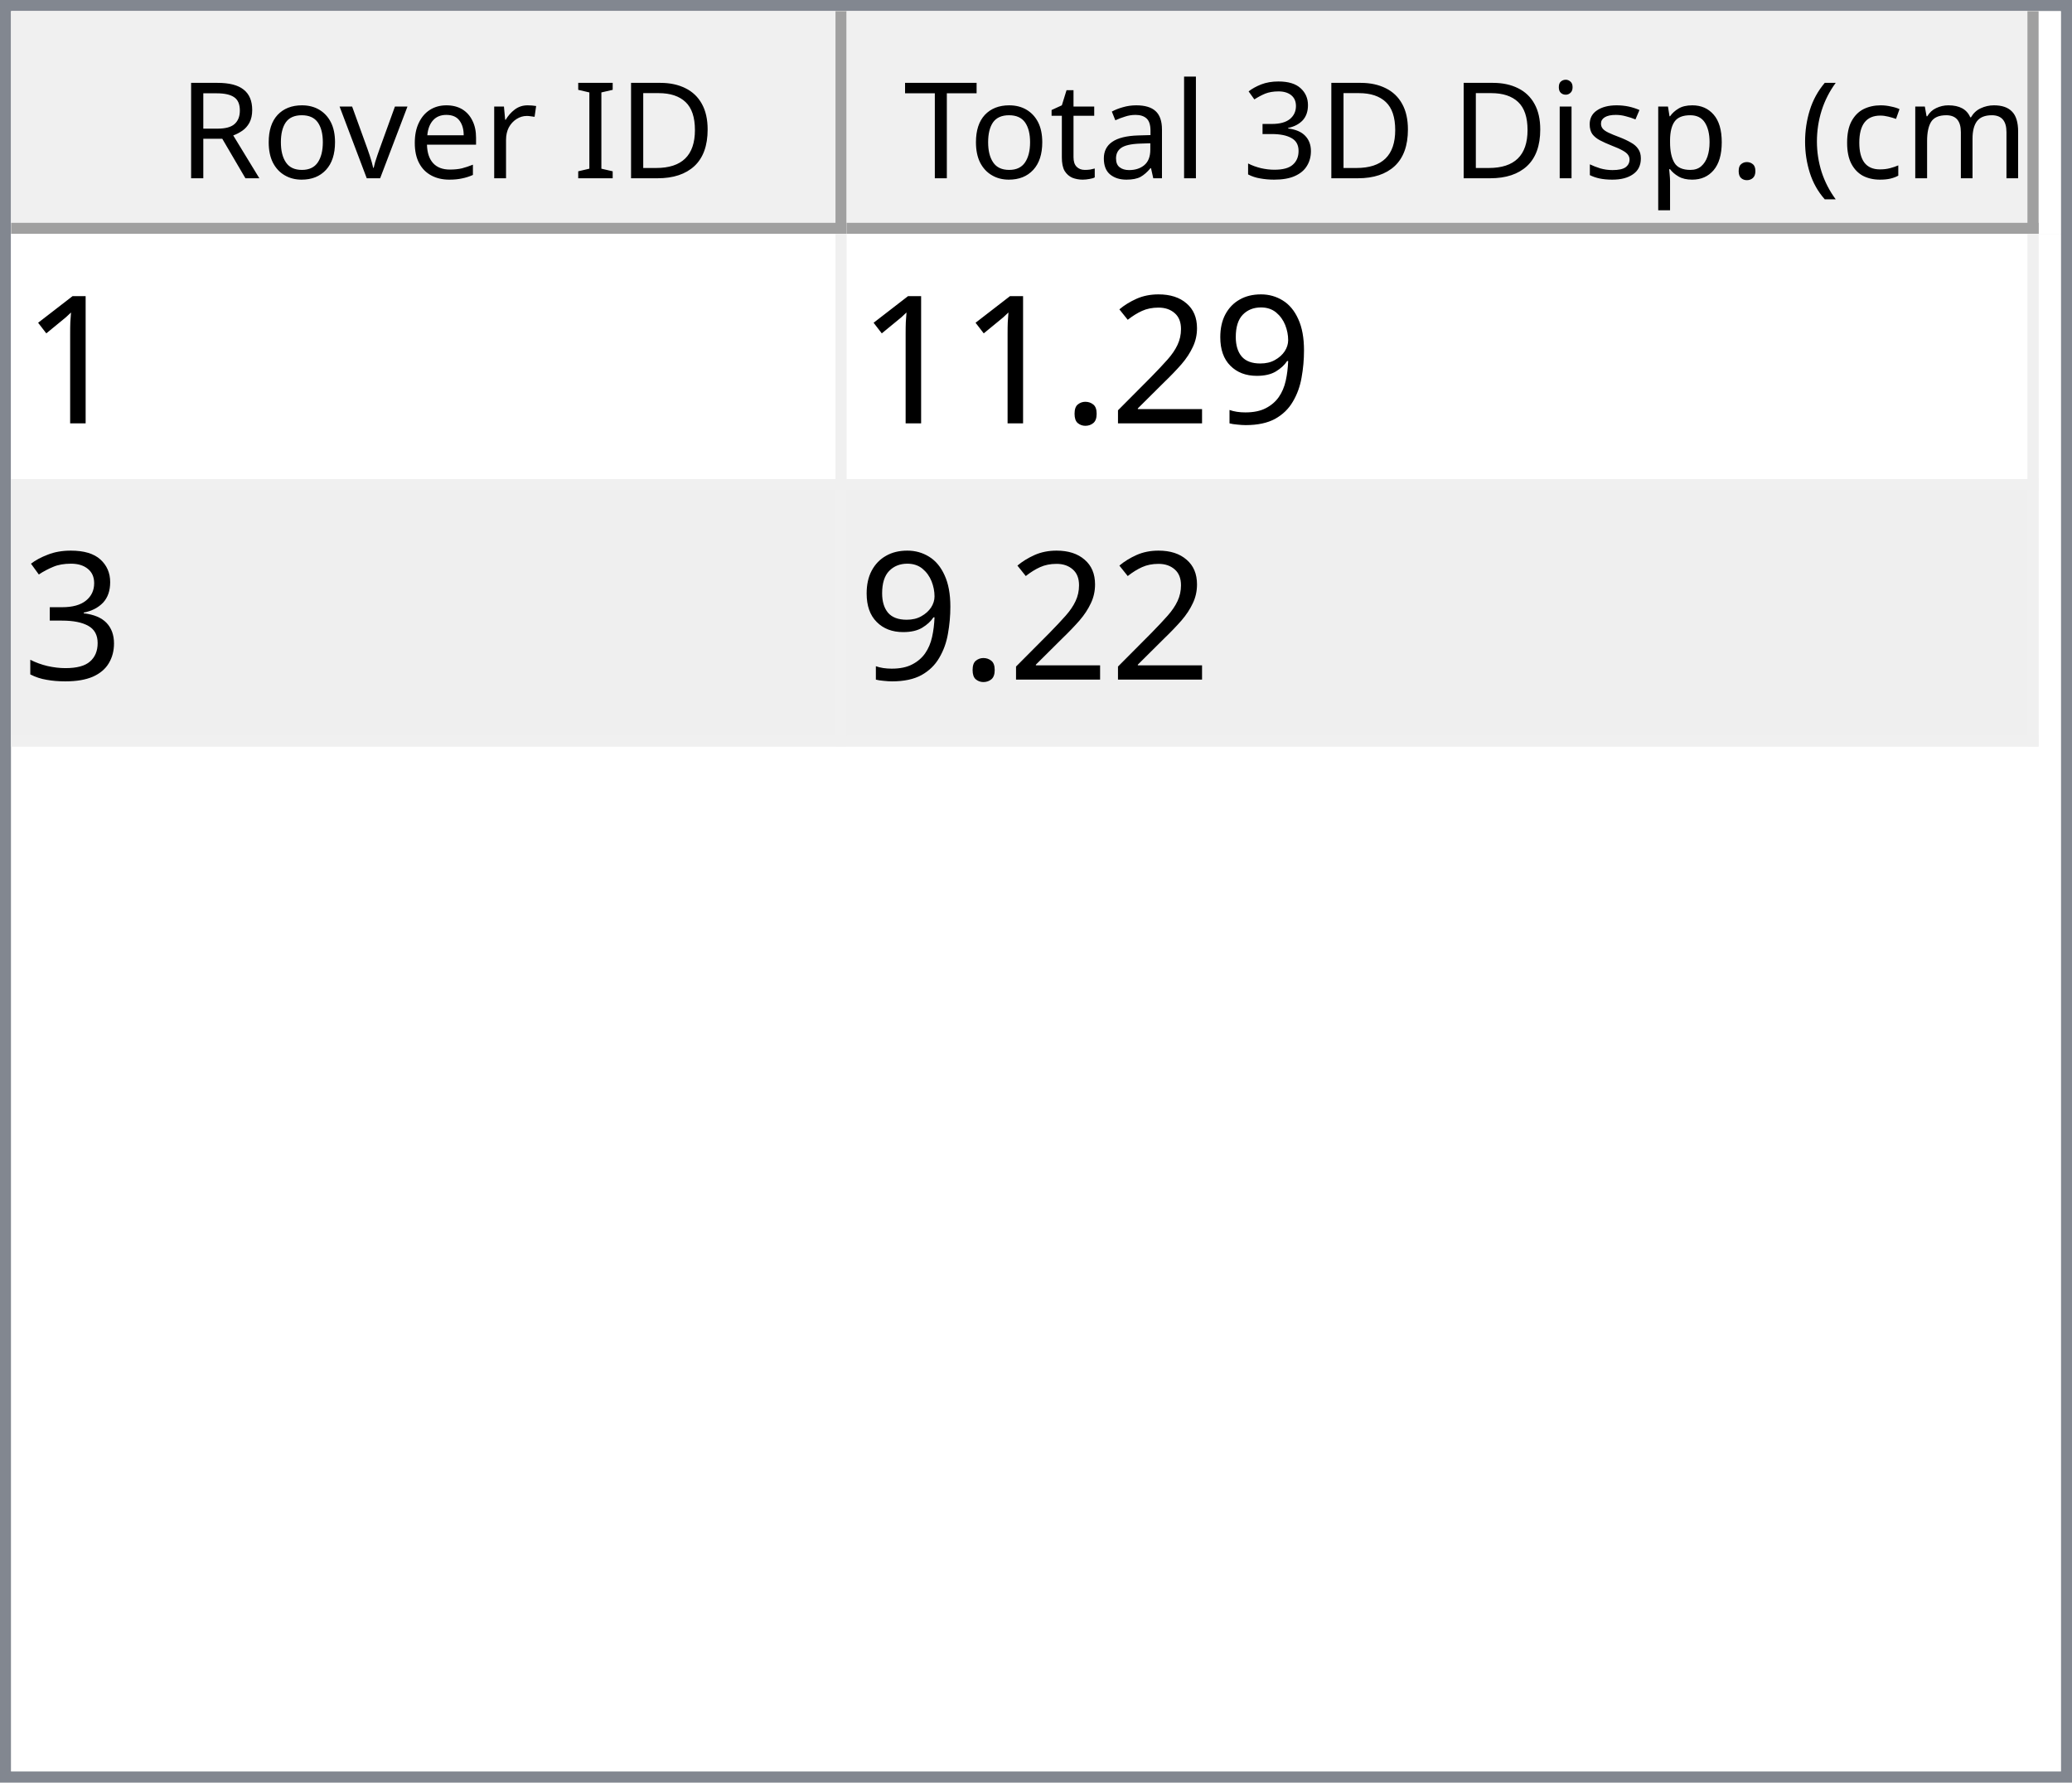
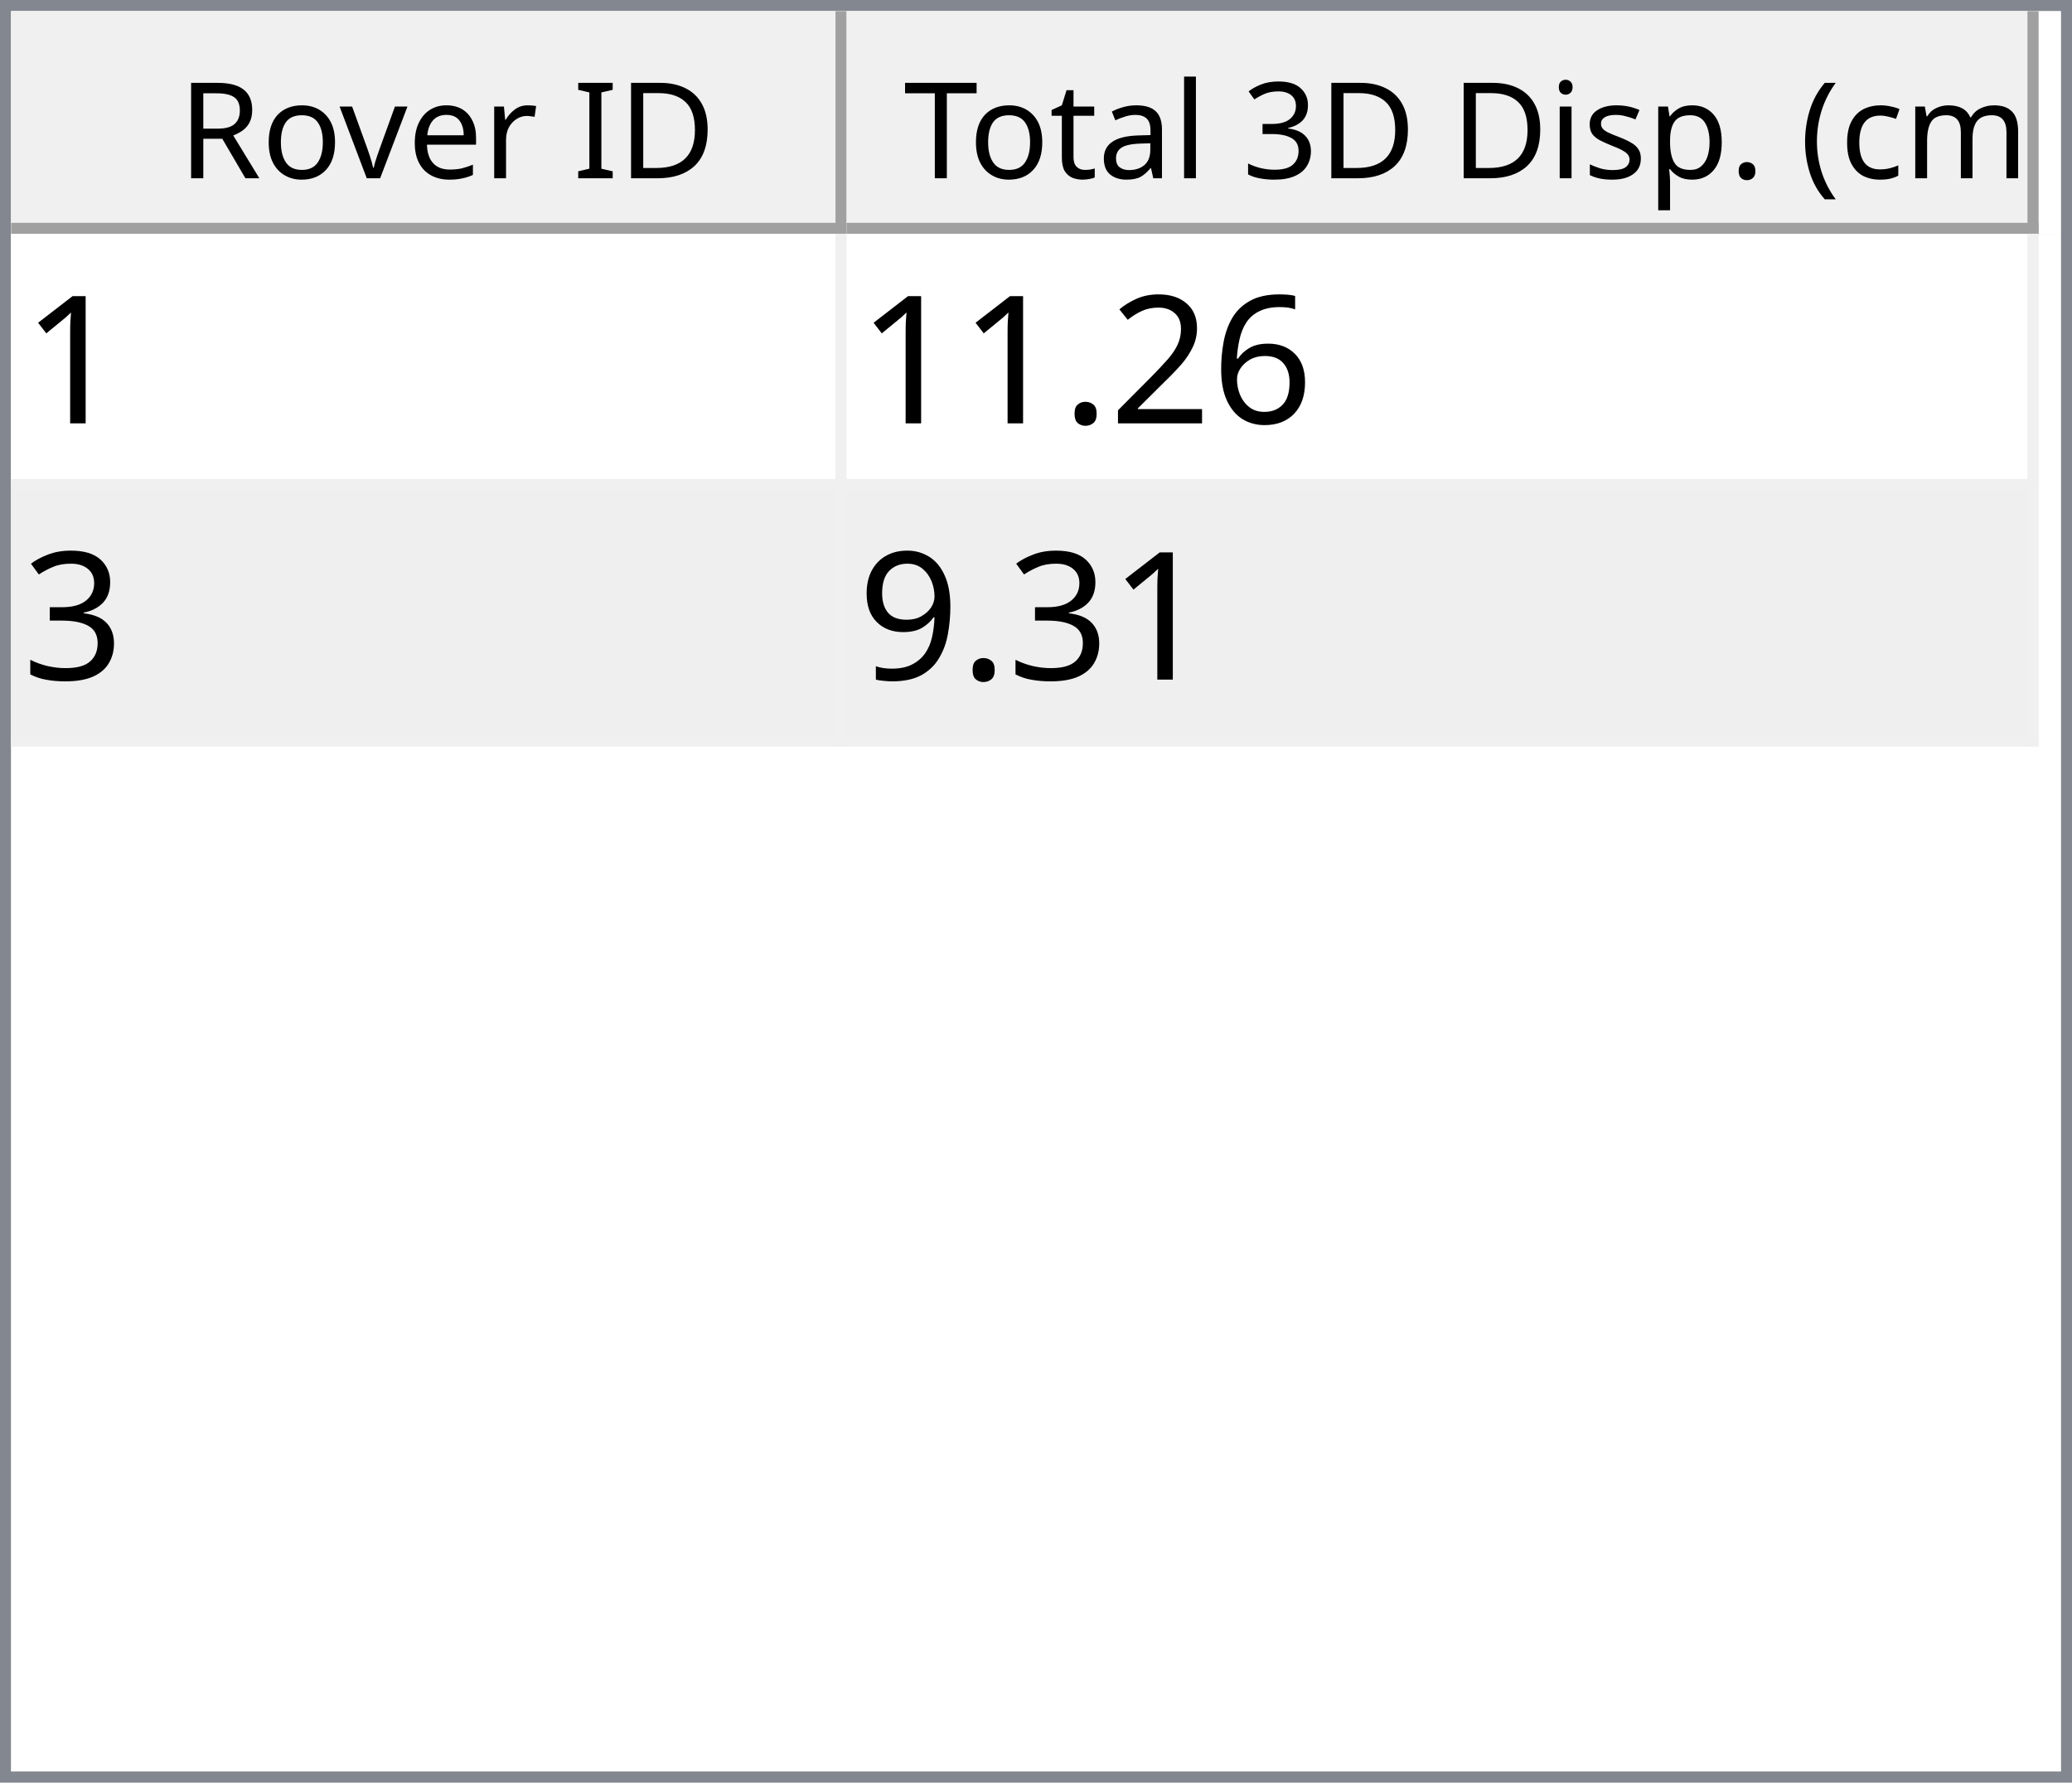
<svg xmlns="http://www.w3.org/2000/svg" style="fill-opacity:1; color-rendering:auto; color-interpolation:auto; text-rendering:auto; stroke:black; stroke-linecap:square; stroke-miterlimit:10; shape-rendering:auto; stroke-opacity:1; fill:black; stroke-dasharray:none; font-weight:normal; stroke-width:1; font-family:'Dialog'; font-style:normal; stroke-linejoin:miter; font-size:12px; stroke-dashoffset:0; image-rendering:auto;" width="186" height="160">
  <defs id="genericDefs" />
  <g>
    <defs id="defs1">
      <clipPath clipPathUnits="userSpaceOnUse" id="clipPath1">
        <path d="M0 0 L186 0 L186 160 L0 160 L0 0 Z" />
      </clipPath>
      <clipPath clipPathUnits="userSpaceOnUse" id="clipPath2">
        <path d="M0 0 L0 160 L186 160 L186 0 Z" />
      </clipPath>
      <clipPath clipPathUnits="userSpaceOnUse" id="clipPath3">
        <path d="M0 0 L0 20 L184 20 L184 0 Z" />
      </clipPath>
      <clipPath clipPathUnits="userSpaceOnUse" id="clipPath4">
        <path d="M0 0 L0 20 L75 20 L75 0 Z" />
      </clipPath>
      <clipPath clipPathUnits="userSpaceOnUse" id="clipPath5">
        <path d="M1 1 L1 19 L74 19 L74 1 Z" />
      </clipPath>
      <clipPath clipPathUnits="userSpaceOnUse" id="clipPath6">
        <path d="M0 0 L0 18 L73 18 L73 0 Z" />
      </clipPath>
      <clipPath clipPathUnits="userSpaceOnUse" id="clipPath7">
        <path d="M-0.5 -0.5 L-0.5 19.5 L74.5 19.5 L74.5 -0.5 Z" />
      </clipPath>
      <clipPath clipPathUnits="userSpaceOnUse" id="clipPath8">
        <path d="M0 0 L0 20 L107 20 L107 0 Z" />
      </clipPath>
      <clipPath clipPathUnits="userSpaceOnUse" id="clipPath9">
        <path d="M1 1 L1 19 L106 19 L106 1 Z" />
      </clipPath>
      <clipPath clipPathUnits="userSpaceOnUse" id="clipPath10">
        <path d="M0 0 L0 18 L105 18 L105 0 Z" />
      </clipPath>
      <clipPath clipPathUnits="userSpaceOnUse" id="clipPath11">
        <path d="M-0.5 -0.5 L-0.5 19.5 L106.5 19.5 L106.5 -0.5 Z" />
      </clipPath>
      <clipPath clipPathUnits="userSpaceOnUse" id="clipPath12">
        <path d="M0 0 L0 138 L184 138 L184 0 Z" />
      </clipPath>
      <clipPath clipPathUnits="userSpaceOnUse" id="clipPath13">
        <path d="M0 0 L0 46 L182 46 L182 0 Z" />
      </clipPath>
      <clipPath clipPathUnits="userSpaceOnUse" id="clipPath14">
        <path d="M-0.5 -0.5 L-0.5 45.5 L181.5 45.5 L181.5 -0.5 Z" />
      </clipPath>
      <clipPath clipPathUnits="userSpaceOnUse" id="clipPath15">
        <path d="M0 0 L0 22 L74 22 L74 0 Z" />
      </clipPath>
      <clipPath clipPathUnits="userSpaceOnUse" id="clipPath16">
        <path d="M0 0 L0 22 L106 22 L106 0 Z" />
      </clipPath>
      <font horiz-adv-x="64.551" id="font1">
        <font-face ascent="107.91" descent="25.098" units-per-em="100" style="font-style:normal; font-family:Segoe UI; font-weight:normal;" />
        <missing-glyph horiz-adv-x="64.551" d="M8.109 0 L8.109 68.266 L56.453 68.266 L56.453 0 L8.109 0 ZM15.328 7.234 L49.219 7.234 L49.219 61.031 L15.328 61.031 L15.328 7.234 Z" />
        <glyph unicode="D" horiz-adv-x="70.117" d="M9.188 0 L9.188 70.016 L28.516 70.016 Q65.531 70.016 65.531 35.891 Q65.531 19.672 55.25 9.836 Q44.969 0 27.734 0 L9.188 0 ZM17.391 62.594 L17.391 7.422 L27.828 7.422 Q41.609 7.422 49.273 14.797 Q56.938 22.172 56.938 35.688 Q56.938 62.594 28.328 62.594 L17.391 62.594 Z" />
        <glyph unicode="I" horiz-adv-x="26.611" d="M17.391 0 L9.188 0 L9.188 70.016 L17.391 70.016 L17.391 0 Z" />
        <glyph unicode=" " horiz-adv-x="27.393" d="" />
        <glyph unicode="r" horiz-adv-x="34.766" d="M34.188 41.891 Q32.078 43.5 28.125 43.5 Q23 43.5 19.555 38.672 Q16.109 33.844 16.109 25.484 L16.109 0 L8.109 0 L8.109 50 L16.109 50 L16.109 39.703 L16.312 39.703 Q18.016 44.969 21.531 47.922 Q25.047 50.875 29.391 50.875 Q32.516 50.875 34.188 50.203 L34.188 41.891 Z" />
        <glyph unicode="e" horiz-adv-x="52.295" d="M48.297 23 L12.984 23 Q13.188 14.656 17.484 10.109 Q21.781 5.562 29.297 5.562 Q37.75 5.562 44.828 11.141 L44.828 3.609 Q38.234 -1.172 27.391 -1.172 Q16.797 -1.172 10.742 5.641 Q4.688 12.453 4.688 24.812 Q4.688 36.469 11.305 43.82 Q17.922 51.172 27.734 51.172 Q37.547 51.172 42.922 44.828 Q48.297 38.484 48.297 27.203 L48.297 23 ZM40.094 29.781 Q40.047 36.719 36.75 40.578 Q33.453 44.438 27.594 44.438 Q21.922 44.438 17.969 40.383 Q14.016 36.328 13.094 29.781 L40.094 29.781 Z" />
        <glyph unicode="v" horiz-adv-x="47.9" d="M47.406 50 L27.484 0 L19.625 0 L0.688 50 L9.469 50 L22.172 13.672 Q23.578 9.672 23.922 6.688 L24.125 6.688 Q24.609 10.453 25.688 13.484 L38.969 50 L47.406 50 Z" />
        <glyph unicode="o" horiz-adv-x="58.594" d="M29 -1.172 Q17.922 -1.172 11.305 5.836 Q4.688 12.844 4.688 24.422 Q4.688 37.016 11.57 44.094 Q18.453 51.172 30.172 51.172 Q41.359 51.172 47.633 44.289 Q53.906 37.406 53.906 25.203 Q53.906 13.234 47.141 6.031 Q40.375 -1.172 29 -1.172 ZM29.594 44.438 Q21.875 44.438 17.383 39.188 Q12.891 33.938 12.891 24.703 Q12.891 15.828 17.43 10.695 Q21.969 5.562 29.594 5.562 Q37.359 5.562 41.531 10.594 Q45.703 15.625 45.703 24.906 Q45.703 34.281 41.531 39.359 Q37.359 44.438 29.594 44.438 Z" />
        <glyph unicode="R" horiz-adv-x="59.814" d="M59.375 0 L49.609 0 L37.891 19.625 Q36.281 22.359 34.766 24.289 Q33.25 26.219 31.664 27.438 Q30.078 28.656 28.25 29.219 Q26.422 29.781 24.125 29.781 L17.391 29.781 L17.391 0 L9.188 0 L9.188 70.016 L30.078 70.016 Q34.672 70.016 38.555 68.867 Q42.438 67.719 45.289 65.375 Q48.141 63.031 49.758 59.547 Q51.375 56.062 51.375 51.375 Q51.375 47.703 50.273 44.656 Q49.172 41.609 47.148 39.211 Q45.125 36.812 42.266 35.133 Q39.406 33.453 35.844 32.516 L35.844 32.328 Q37.594 31.547 38.891 30.547 Q40.188 29.547 41.359 28.18 Q42.531 26.812 43.68 25.078 Q44.828 23.344 46.234 21.047 L59.375 0 ZM17.391 62.594 L17.391 37.203 L28.516 37.203 Q31.594 37.203 34.203 38.133 Q36.812 39.062 38.719 40.797 Q40.625 42.531 41.703 45.047 Q42.781 47.562 42.781 50.688 Q42.781 56.297 39.141 59.445 Q35.5 62.594 28.609 62.594 L17.391 62.594 Z" />
        <glyph unicode=")" horiz-adv-x="30.176" d="M8.297 -15.922 L1.172 -15.922 Q16.406 2.344 16.406 26.812 Q16.406 51.469 1.078 70.016 L8.297 70.016 Q23.531 52.156 23.531 26.703 Q23.531 1.375 8.297 -15.922 Z" />
        <glyph unicode="m" horiz-adv-x="86.133" d="M79.109 0 L71.094 0 L71.094 28.719 Q71.094 37.016 68.531 40.727 Q65.969 44.438 59.906 44.438 Q54.781 44.438 51.195 39.75 Q47.609 35.062 47.609 28.516 L47.609 0 L39.594 0 L39.594 29.688 Q39.594 44.438 28.219 44.438 Q22.953 44.438 19.531 40.016 Q16.109 35.594 16.109 28.516 L16.109 0 L8.109 0 L8.109 50 L16.109 50 L16.109 42.094 L16.312 42.094 Q21.625 51.172 31.844 51.172 Q36.969 51.172 40.773 48.312 Q44.578 45.453 46 40.828 Q51.562 51.172 62.594 51.172 Q79.109 51.172 79.109 30.812 L79.109 0 Z" />
        <glyph unicode="c" horiz-adv-x="46.191" d="M42.188 2.297 Q36.422 -1.172 28.516 -1.172 Q17.828 -1.172 11.258 5.789 Q4.688 12.75 4.688 23.828 Q4.688 36.188 11.766 43.68 Q18.844 51.172 30.672 51.172 Q37.25 51.172 42.281 48.734 L42.281 40.531 Q36.719 44.438 30.375 44.438 Q22.703 44.438 17.797 38.945 Q12.891 33.453 12.891 24.516 Q12.891 15.719 17.508 10.641 Q22.125 5.562 29.891 5.562 Q36.422 5.562 42.188 9.906 L42.188 2.297 Z" />
        <glyph unicode="(" horiz-adv-x="30.176" d="M29.109 -15.922 L21.969 -15.922 Q6.844 1.375 6.844 26.703 Q6.844 52.156 21.969 70.016 L29.203 70.016 Q13.875 51.469 13.875 26.812 Q13.875 2.344 29.109 -15.922 Z" />
        <glyph unicode="." horiz-adv-x="21.68" d="M10.891 -1.078 Q8.641 -1.078 7.055 0.539 Q5.469 2.156 5.469 4.391 Q5.469 6.641 7.055 8.273 Q8.641 9.906 10.891 9.906 Q13.188 9.906 14.797 8.273 Q16.406 6.641 16.406 4.391 Q16.406 2.156 14.797 0.539 Q13.188 -1.078 10.891 -1.078 Z" />
        <glyph unicode="p" horiz-adv-x="58.789" d="M16.312 7.234 L16.109 7.234 L16.109 -23 L8.109 -23 L8.109 50 L16.109 50 L16.109 41.219 L16.312 41.219 Q22.219 51.172 33.594 51.172 Q43.266 51.172 48.688 44.461 Q54.109 37.75 54.109 26.469 Q54.109 13.922 48 6.375 Q41.891 -1.172 31.297 -1.172 Q21.578 -1.172 16.312 7.234 ZM16.109 27.391 L16.109 20.406 Q16.109 14.203 20.141 9.883 Q24.172 5.562 30.375 5.562 Q37.641 5.562 41.773 11.133 Q45.906 16.703 45.906 26.609 Q45.906 34.969 42.047 39.703 Q38.188 44.438 31.594 44.438 Q24.609 44.438 20.359 39.578 Q16.109 34.719 16.109 27.391 Z" />
        <glyph unicode="s" horiz-adv-x="42.432" d="M5.078 1.812 L5.078 10.406 Q11.625 5.562 19.484 5.562 Q30.031 5.562 30.031 12.594 Q30.031 14.594 29.125 15.992 Q28.219 17.391 26.68 18.461 Q25.141 19.531 23.07 20.383 Q21 21.234 18.609 22.172 Q15.281 23.484 12.766 24.828 Q10.25 26.172 8.57 27.859 Q6.891 29.547 6.031 31.695 Q5.172 33.844 5.172 36.719 Q5.172 40.234 6.789 42.945 Q8.406 45.656 11.086 47.484 Q13.766 49.312 17.211 50.242 Q20.656 51.172 24.312 51.172 Q30.812 51.172 35.938 48.922 L35.938 40.828 Q30.422 44.438 23.25 44.438 Q21 44.438 19.195 43.922 Q17.391 43.406 16.094 42.477 Q14.797 41.547 14.086 40.258 Q13.375 38.969 13.375 37.406 Q13.375 35.453 14.086 34.133 Q14.797 32.812 16.164 31.789 Q17.531 30.766 19.484 29.938 Q21.438 29.109 23.922 28.125 Q27.25 26.859 29.883 25.516 Q32.516 24.172 34.375 22.484 Q36.234 20.797 37.234 18.602 Q38.234 16.406 38.234 13.375 Q38.234 9.672 36.602 6.938 Q34.969 4.203 32.234 2.398 Q29.5 0.594 25.93 -0.289 Q22.359 -1.172 18.453 -1.172 Q10.75 -1.172 5.078 1.812 Z" />
        <glyph unicode="i" horiz-adv-x="24.219" d="M12.203 62.703 Q10.062 62.703 8.547 64.164 Q7.031 65.625 7.031 67.875 Q7.031 70.125 8.547 71.609 Q10.062 73.094 12.203 73.094 Q14.406 73.094 15.945 71.609 Q17.484 70.125 17.484 67.875 Q17.484 65.719 15.945 64.211 Q14.406 62.703 12.203 62.703 ZM16.109 0 L8.109 0 L8.109 50 L16.109 50 L16.109 0 Z" />
        <glyph unicode="3" horiz-adv-x="53.906" d="M46.531 19.828 Q46.531 15.094 44.75 11.211 Q42.969 7.328 39.719 4.57 Q36.469 1.812 31.93 0.297 Q27.391 -1.219 21.922 -1.219 Q11.922 -1.219 6 2.594 L6 11.188 Q13.094 5.609 22.219 5.609 Q25.875 5.609 28.828 6.539 Q31.781 7.469 33.906 9.227 Q36.031 10.984 37.18 13.477 Q38.328 15.969 38.328 19.094 Q38.328 32.812 18.797 32.812 L12.984 32.812 L12.984 39.594 L18.5 39.594 Q35.797 39.594 35.797 52.484 Q35.797 64.406 22.609 64.406 Q15.188 64.406 8.688 59.422 L8.688 67.188 Q15.375 71.188 24.609 71.188 Q29 71.188 32.57 69.969 Q36.141 68.75 38.68 66.555 Q41.219 64.359 42.609 61.281 Q44 58.203 44 54.5 Q44 40.672 30.031 36.719 L30.031 36.531 Q33.594 36.141 36.625 34.797 Q39.656 33.453 41.852 31.305 Q44.047 29.156 45.289 26.25 Q46.531 23.344 46.531 19.828 Z" />
        <glyph unicode="l" horiz-adv-x="24.219" d="M16.109 0 L8.109 0 L8.109 74.031 L16.109 74.031 L16.109 0 Z" />
        <glyph unicode="a" horiz-adv-x="50.879" d="M43.891 0 L35.891 0 L35.891 7.812 L35.688 7.812 Q30.469 -1.172 20.312 -1.172 Q12.844 -1.172 8.617 2.781 Q4.391 6.734 4.391 13.281 Q4.391 27.297 20.906 29.594 L35.891 31.688 Q35.891 44.438 25.594 44.438 Q16.547 44.438 9.281 38.281 L9.281 46.484 Q16.656 51.172 26.266 51.172 Q43.891 51.172 43.891 32.516 L43.891 0 ZM35.891 25.297 L23.828 23.641 Q18.266 22.859 15.43 20.875 Q12.594 18.891 12.594 13.875 Q12.594 10.203 15.211 7.883 Q17.828 5.562 22.172 5.562 Q28.125 5.562 32.008 9.742 Q35.891 13.922 35.891 20.312 L35.891 25.297 Z" />
        <glyph unicode="t" horiz-adv-x="33.887" d="M31.297 0.484 Q28.469 -1.078 23.828 -1.078 Q10.688 -1.078 10.688 13.578 L10.688 43.172 L2.094 43.172 L2.094 50 L10.688 50 L10.688 62.203 L18.703 64.797 L18.703 50 L31.297 50 L31.297 43.172 L18.703 43.172 L18.703 14.984 Q18.703 9.969 20.414 7.82 Q22.125 5.672 26.078 5.672 Q29.109 5.672 31.297 7.328 L31.297 0.484 Z" />
        <glyph unicode="T" horiz-adv-x="52.393" d="M50.594 62.594 L30.375 62.594 L30.375 0 L22.172 0 L22.172 62.594 L2 62.594 L2 70.016 L50.594 70.016 L50.594 62.594 Z" />
      </font>
      <font horiz-adv-x="75.0" id="font2">
        <font-face ascent="100.537" descent="21.973" units-per-em="100" style="font-style:normal; font-family:sans-serif; font-weight:normal;" />
        <missing-glyph horiz-adv-x="75.0" d="M12.5 0 L12.5 62.5 L62.5 62.5 L62.5 0 L12.5 0 ZM14.062 1.562 L60.938 1.562 L60.938 60.938 L14.062 60.938 L14.062 1.562 Z" />
        <glyph unicode="1" horiz-adv-x="55.615" d="M37.25 0 L28.469 0 L28.469 56 Q25.297 52.984 20.141 49.953 Q14.984 46.922 10.891 45.406 L10.891 53.906 Q18.266 57.375 23.781 62.305 Q29.297 67.234 31.594 71.875 L37.25 71.875 L37.25 0 Z" />
-         <glyph unicode="9" horiz-adv-x="55.615" d="M5.469 16.547 L13.922 17.328 Q14.984 11.375 18.016 8.688 Q21.047 6 25.781 6 Q29.828 6 32.883 7.859 Q35.938 9.719 37.891 12.82 Q39.844 15.922 41.164 21.195 Q42.484 26.469 42.484 31.938 Q42.484 32.516 42.438 33.688 Q39.797 29.5 35.234 26.883 Q30.672 24.266 25.344 24.266 Q16.453 24.266 10.305 30.711 Q4.156 37.156 4.156 47.703 Q4.156 58.594 10.578 65.234 Q17 71.875 26.656 71.875 Q33.641 71.875 39.43 68.117 Q45.219 64.359 48.219 57.398 Q51.219 50.438 51.219 37.25 Q51.219 23.531 48.242 15.406 Q45.266 7.281 39.383 3.031 Q33.5 -1.219 25.594 -1.219 Q17.188 -1.219 11.867 3.445 Q6.547 8.109 5.469 16.547 ZM41.453 48.141 Q41.453 55.719 37.43 60.156 Q33.406 64.594 27.734 64.594 Q21.875 64.594 17.531 59.812 Q13.188 55.031 13.188 47.406 Q13.188 40.578 17.312 36.305 Q21.438 32.031 27.484 32.031 Q33.594 32.031 37.523 36.305 Q41.453 40.578 41.453 48.141 Z" />
+         <glyph unicode="6" horiz-adv-x="55.615" d="M49.75 54.047 L41.016 53.375 Q39.844 58.547 37.703 60.891 Q34.125 64.656 28.906 64.656 Q24.703 64.656 21.531 62.312 Q17.391 59.281 14.992 53.469 Q12.594 47.656 12.5 36.922 Q15.672 41.75 20.266 44.094 Q24.859 46.438 29.891 46.438 Q38.672 46.438 44.852 39.969 Q51.031 33.5 51.031 23.25 Q51.031 16.5 48.125 10.719 Q45.219 4.938 40.141 1.859 Q35.062 -1.219 28.609 -1.219 Q17.625 -1.219 10.695 6.859 Q3.766 14.938 3.766 33.5 Q3.766 54.25 11.422 63.672 Q18.109 71.875 29.438 71.875 Q37.891 71.875 43.289 67.141 Q48.688 62.406 49.75 54.047 ZM13.875 23.188 Q13.875 18.656 15.797 14.508 Q17.719 10.359 21.188 8.18 Q24.656 6 28.469 6 Q34.031 6 38.039 10.492 Q42.047 14.984 42.047 22.703 Q42.047 30.125 38.086 34.398 Q34.125 38.672 28.125 38.672 Q22.172 38.672 18.023 34.398 Q13.875 30.125 13.875 23.188 Z" />
        <glyph unicode="2" horiz-adv-x="55.615" d="M50.344 8.453 L50.344 0 L3.031 0 Q2.938 3.172 4.047 6.109 Q5.859 10.938 9.836 15.625 Q13.812 20.312 21.344 26.469 Q33.016 36.031 37.117 41.625 Q41.219 47.219 41.219 52.203 Q41.219 57.422 37.477 61.008 Q33.734 64.594 27.734 64.594 Q21.391 64.594 17.578 60.789 Q13.766 56.984 13.719 50.25 L4.688 51.172 Q5.609 61.281 11.664 66.578 Q17.719 71.875 27.938 71.875 Q38.234 71.875 44.242 66.164 Q50.25 60.453 50.25 52 Q50.25 47.703 48.492 43.555 Q46.734 39.406 42.656 34.812 Q38.578 30.219 29.109 22.219 Q21.188 15.578 18.945 13.211 Q16.703 10.844 15.234 8.453 L50.344 8.453 Z" />
        <glyph unicode="." horiz-adv-x="27.783" d="M9.078 0 L9.078 10.016 L19.094 10.016 L19.094 0 L9.078 0 Z" />
        <glyph unicode="3" horiz-adv-x="55.615" d="M4.203 18.891 L12.984 20.062 Q14.5 12.594 18.141 9.297 Q21.781 6 27 6 Q33.203 6 37.477 10.297 Q41.75 14.594 41.75 20.953 Q41.75 27 37.797 30.93 Q33.844 34.859 27.734 34.859 Q25.25 34.859 21.531 33.891 L22.516 41.609 Q23.391 41.5 23.922 41.5 Q29.547 41.5 34.039 44.43 Q38.531 47.359 38.531 53.469 Q38.531 58.297 35.258 61.477 Q31.984 64.656 26.812 64.656 Q21.688 64.656 18.266 61.43 Q14.844 58.203 13.875 51.766 L5.078 53.328 Q6.688 62.156 12.398 67.016 Q18.109 71.875 26.609 71.875 Q32.469 71.875 37.398 69.359 Q42.328 66.844 44.945 62.5 Q47.562 58.156 47.562 53.266 Q47.562 48.641 45.07 44.828 Q42.578 41.016 37.703 38.766 Q44.047 37.312 47.562 32.695 Q51.078 28.078 51.078 21.141 Q51.078 11.766 44.242 5.25 Q37.406 -1.266 26.953 -1.266 Q17.531 -1.266 11.305 4.352 Q5.078 9.969 4.203 18.891 Z" />
+         <glyph unicode="9" horiz-adv-x="55.615" d="M5.469 16.547 L13.922 17.328 Q14.984 11.375 18.016 8.688 Q21.047 6 25.781 6 Q29.828 6 32.883 7.859 Q35.938 9.719 37.891 12.82 Q39.844 15.922 41.164 21.195 Q42.484 26.469 42.484 31.938 Q42.484 32.516 42.438 33.688 Q39.797 29.5 35.234 26.883 Q30.672 24.266 25.344 24.266 Q16.453 24.266 10.305 30.711 Q4.156 37.156 4.156 47.703 Q4.156 58.594 10.578 65.234 Q17 71.875 26.656 71.875 Q33.641 71.875 39.43 68.117 Q45.219 64.359 48.219 57.398 Q51.219 50.438 51.219 37.25 Q51.219 23.531 48.242 15.406 Q45.266 7.281 39.383 3.031 Q33.5 -1.219 25.594 -1.219 Q17.188 -1.219 11.867 3.445 Q6.547 8.109 5.469 16.547 ZM41.453 48.141 Q41.453 55.719 37.43 60.156 Q33.406 64.594 27.734 64.594 Q21.875 64.594 17.531 59.812 Q13.188 55.031 13.188 47.406 Q13.188 40.578 17.312 36.305 Q21.438 32.031 27.484 32.031 Q33.594 32.031 37.523 36.305 Q41.453 40.578 41.453 48.141 Z" />
      </font>
    </defs>
    <g style="fill:white; stroke:white;">
      <rect x="0" y="0" width="186" style="clip-path:url(#clipPath1); stroke:none;" height="160" />
    </g>
    <g style="fill:white; text-rendering:optimizeSpeed; color-rendering:optimizeSpeed; image-rendering:optimizeSpeed; shape-rendering:crispEdges; stroke:white; color-interpolation:sRGB;">
      <rect x="0" width="186" height="160" y="0" style="stroke:none;" />
      <path style="stroke:none;" d="M0 160 L186 160 L186 0 L0 0 Z" />
    </g>
    <g style="fill:rgb(240,240,240); font-family:'Segoe UI'; stroke:rgb(240,240,240);">
      <rect x="0" y="0" width="186" style="clip-path:url(#clipPath2); stroke:none;" height="160" />
    </g>
    <g style="fill:rgb(130,135,144); font-family:'Segoe UI'; stroke:rgb(130,135,144);">
      <path d="M0 0 L186 0 L186 160 L0 160 L0 0 ZM1 1 L185 1 L185 159 L1 159 L1 1 Z" style="fill-rule:evenodd; clip-path:url(#clipPath2); stroke:none;" />
    </g>
    <g style="fill:white; font-family:'Segoe UI'; stroke:white;" transform="translate(1,1)">
      <rect x="0" y="0" width="184" style="clip-path:url(#clipPath3); stroke:none;" height="20" />
    </g>
    <g style="fill:rgb(240,240,240); font-family:'Segoe UI'; stroke:rgb(240,240,240);" transform="translate(1,1)">
      <rect x="0" y="0" width="75" style="clip-path:url(#clipPath4); stroke:none;" height="20" />
    </g>
    <g style="font-family:'Segoe UI';" transform="translate(2,2)">
      <text x="14" xml:space="preserve" y="14" style="clip-path:url(#clipPath6); stroke:none;">Rover ID</text>
    </g>
    <g style="fill:rgb(160,160,160); font-family:'Segoe UI'; stroke:rgb(160,160,160); stroke-linejoin:bevel;" transform="translate(1.5,1.5)">
      <line x1="74" x2="74" y1="0" style="fill:none; clip-path:url(#clipPath7);" y2="19" />
    </g>
    <g style="fill:rgb(160,160,160); font-family:'Segoe UI'; stroke:rgb(160,160,160); stroke-linejoin:bevel;" transform="matrix(1,0,0,1,1,1) translate(0.5,0.5)">
      <line x1="0" x2="74" y1="19" style="fill:none; clip-path:url(#clipPath7);" y2="19" />
    </g>
    <g style="fill:rgb(240,240,240); font-family:'Segoe UI'; stroke:rgb(240,240,240);" transform="translate(76,1)">
      <rect x="0" y="0" width="107" style="clip-path:url(#clipPath8); stroke:none;" height="20" />
    </g>
    <g style="font-family:'Segoe UI';" transform="translate(77,2)">
      <text x="1" xml:space="preserve" y="14" style="clip-path:url(#clipPath10); stroke:none;"> Total 3D Disp. (cm)</text>
    </g>
    <g style="fill:rgb(160,160,160); font-family:'Segoe UI'; stroke:rgb(160,160,160); stroke-linejoin:bevel;" transform="translate(76.5,1.5)">
      <line x1="106" x2="106" y1="0" style="fill:none; clip-path:url(#clipPath11);" y2="19" />
    </g>
    <g style="fill:rgb(160,160,160); font-family:'Segoe UI'; stroke:rgb(160,160,160); stroke-linejoin:bevel;" transform="matrix(1,0,0,1,76,1) translate(0.5,0.5)">
      <line x1="0" x2="106" y1="19" style="fill:none; clip-path:url(#clipPath11);" y2="19" />
    </g>
    <g style="fill:white; font-family:'Segoe UI'; stroke:white;" transform="translate(1,21)">
      <rect x="0" y="0" width="184" style="clip-path:url(#clipPath12); stroke:none;" height="138" />
    </g>
    <g style="fill:rgb(240,240,240); font-size:16px; font-family:sans-serif; stroke:rgb(240,240,240);" transform="translate(1,21)">
      <rect x="0" y="0" width="182" style="clip-path:url(#clipPath13); stroke:none;" height="46" />
      <line transform="translate(0.5,0.5)" x1="0" x2="181" y1="22" style="clip-path:url(#clipPath14); fill:none; stroke-linejoin:bevel;" y2="22" />
    </g>
    <g transform="matrix(1,0,0,1,1,21) translate(0.5,0.5)" style="fill:rgb(240,240,240); font-size:16px; font-family:sans-serif; stroke:rgb(240,240,240); stroke-linejoin:bevel;">
      <line x1="0" x2="181" y1="45" style="fill:none; clip-path:url(#clipPath14);" y2="45" />
    </g>
    <g transform="matrix(1,0,0,1,1,21) translate(0.5,0.5)" style="fill:rgb(240,240,240); font-size:16px; font-family:sans-serif; stroke:rgb(240,240,240); stroke-linejoin:bevel;">
      <line x1="74" x2="74" y1="0" style="fill:none; clip-path:url(#clipPath14);" y2="45" />
    </g>
    <g transform="matrix(1,0,0,1,1,21) translate(0.5,0.5)" style="fill:rgb(240,240,240); font-size:16px; font-family:sans-serif; stroke:rgb(240,240,240); stroke-linejoin:bevel;">
      <line x1="181" x2="181" y1="0" style="fill:none; clip-path:url(#clipPath14);" y2="45" />
    </g>
    <g style="fill:white; font-size:16px; font-family:sans-serif; stroke:white;" transform="matrix(1,0,0,1,1,21)">
      <rect x="0" y="0" width="74" style="clip-path:url(#clipPath15); stroke:none;" height="22" />
      <text x="1" y="17" style="fill:black; clip-path:url(#clipPath15); stroke:none;" xml:space="preserve">1</text>
    </g>
    <g style="fill:white; font-size:16px; font-family:sans-serif; stroke:white;" transform="matrix(1,0,0,1,1,21) translate(75,0)">
      <rect x="0" y="0" width="106" style="clip-path:url(#clipPath16); stroke:none;" height="22" />
-       <text x="1" y="17" style="fill:black; clip-path:url(#clipPath16); stroke:none;" xml:space="preserve">11.29</text>
+       <text x="1" y="17" style="fill:black; clip-path:url(#clipPath16); stroke:none;" xml:space="preserve">11.26</text>
    </g>
    <g style="fill:rgb(239,239,239); font-size:16px; font-family:sans-serif; stroke:rgb(239,239,239);" transform="matrix(1,0,0,1,1,21) translate(0,23)">
      <rect x="0" y="0" width="74" style="clip-path:url(#clipPath15); stroke:none;" height="22" />
      <text x="1" y="17" style="fill:black; clip-path:url(#clipPath15); stroke:none;" xml:space="preserve">3</text>
    </g>
    <g style="fill:rgb(239,239,239); font-size:16px; font-family:sans-serif; stroke:rgb(239,239,239);" transform="matrix(1,0,0,1,1,21) translate(75,23)">
      <rect x="0" y="0" width="106" style="clip-path:url(#clipPath16); stroke:none;" height="22" />
-       <text x="1" y="17" style="fill:black; clip-path:url(#clipPath16); stroke:none;" xml:space="preserve">9.22</text>
+       <text x="1" y="17" style="fill:black; clip-path:url(#clipPath16); stroke:none;" xml:space="preserve">9.31</text>
    </g>
  </g>
</svg>
